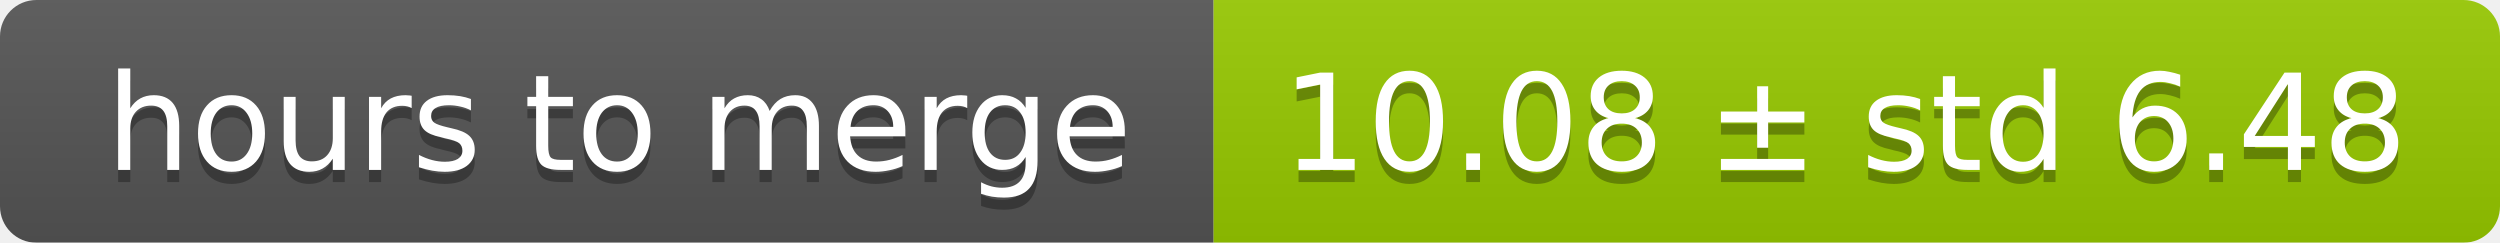
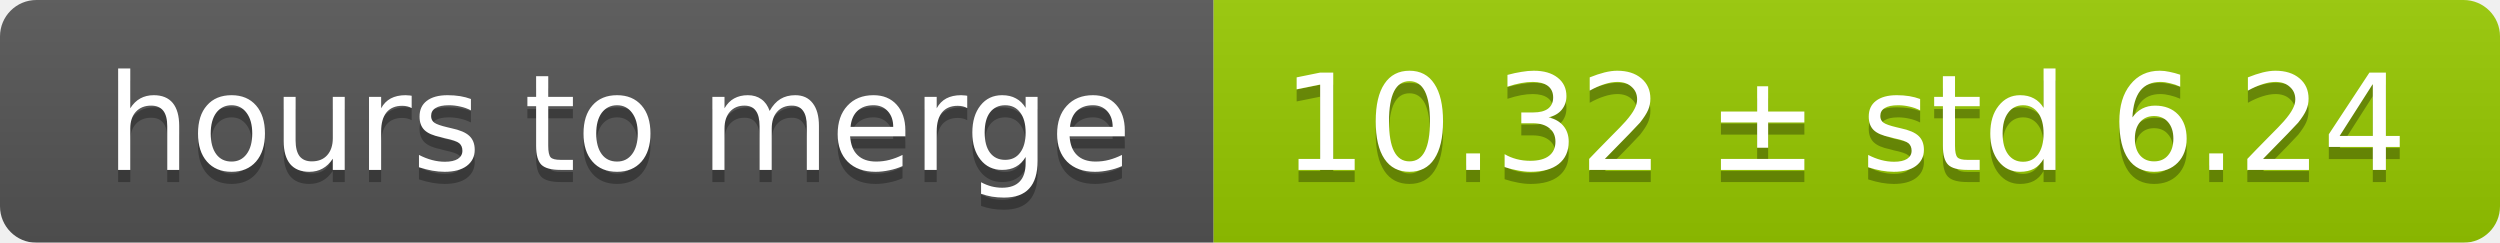
<svg xmlns="http://www.w3.org/2000/svg" width="206" height="20">
  <linearGradient id="smooth" x2="0" y2="100%">
    <stop offset="0" stop-color="#bbb" stop-opacity=".1" />
    <stop offset="1" stop-opacity=".1" />
  </linearGradient>
  <mask id="round">
    <rect width="206" height="20" rx="3" fill="#fff" />
  </mask>
  <g mask="url(#round)">
    <rect width="100" height="20" fill="#555" />
    <rect x="100" width="106" height="20" fill="#97ca00" />
    <rect width="206" height="20" fill="url(#smooth)" />
  </g>
  <g fill="#fff" text-anchor="middle" font-family="DejaVu Sans,Verdana,Geneva,sans-serif" font-size="11">
    <text x="51" y="15" fill="#010101" fill-opacity=".3">hours to merge</text>
    <text x="51" y="14">hours to merge</text>
-     <text x="152" y="15" fill="#010101" fill-opacity=".3">10.08 ± std 6.48</text>
-     <text x="152" y="14">10.08 ± std 6.48</text>
+     <text x="152" y="15" fill="#010101" fill-opacity=".3">10.32 ± std 6.24</text>
+     <text x="152" y="14">10.32 ± std 6.24</text>
  </g>
</svg>
